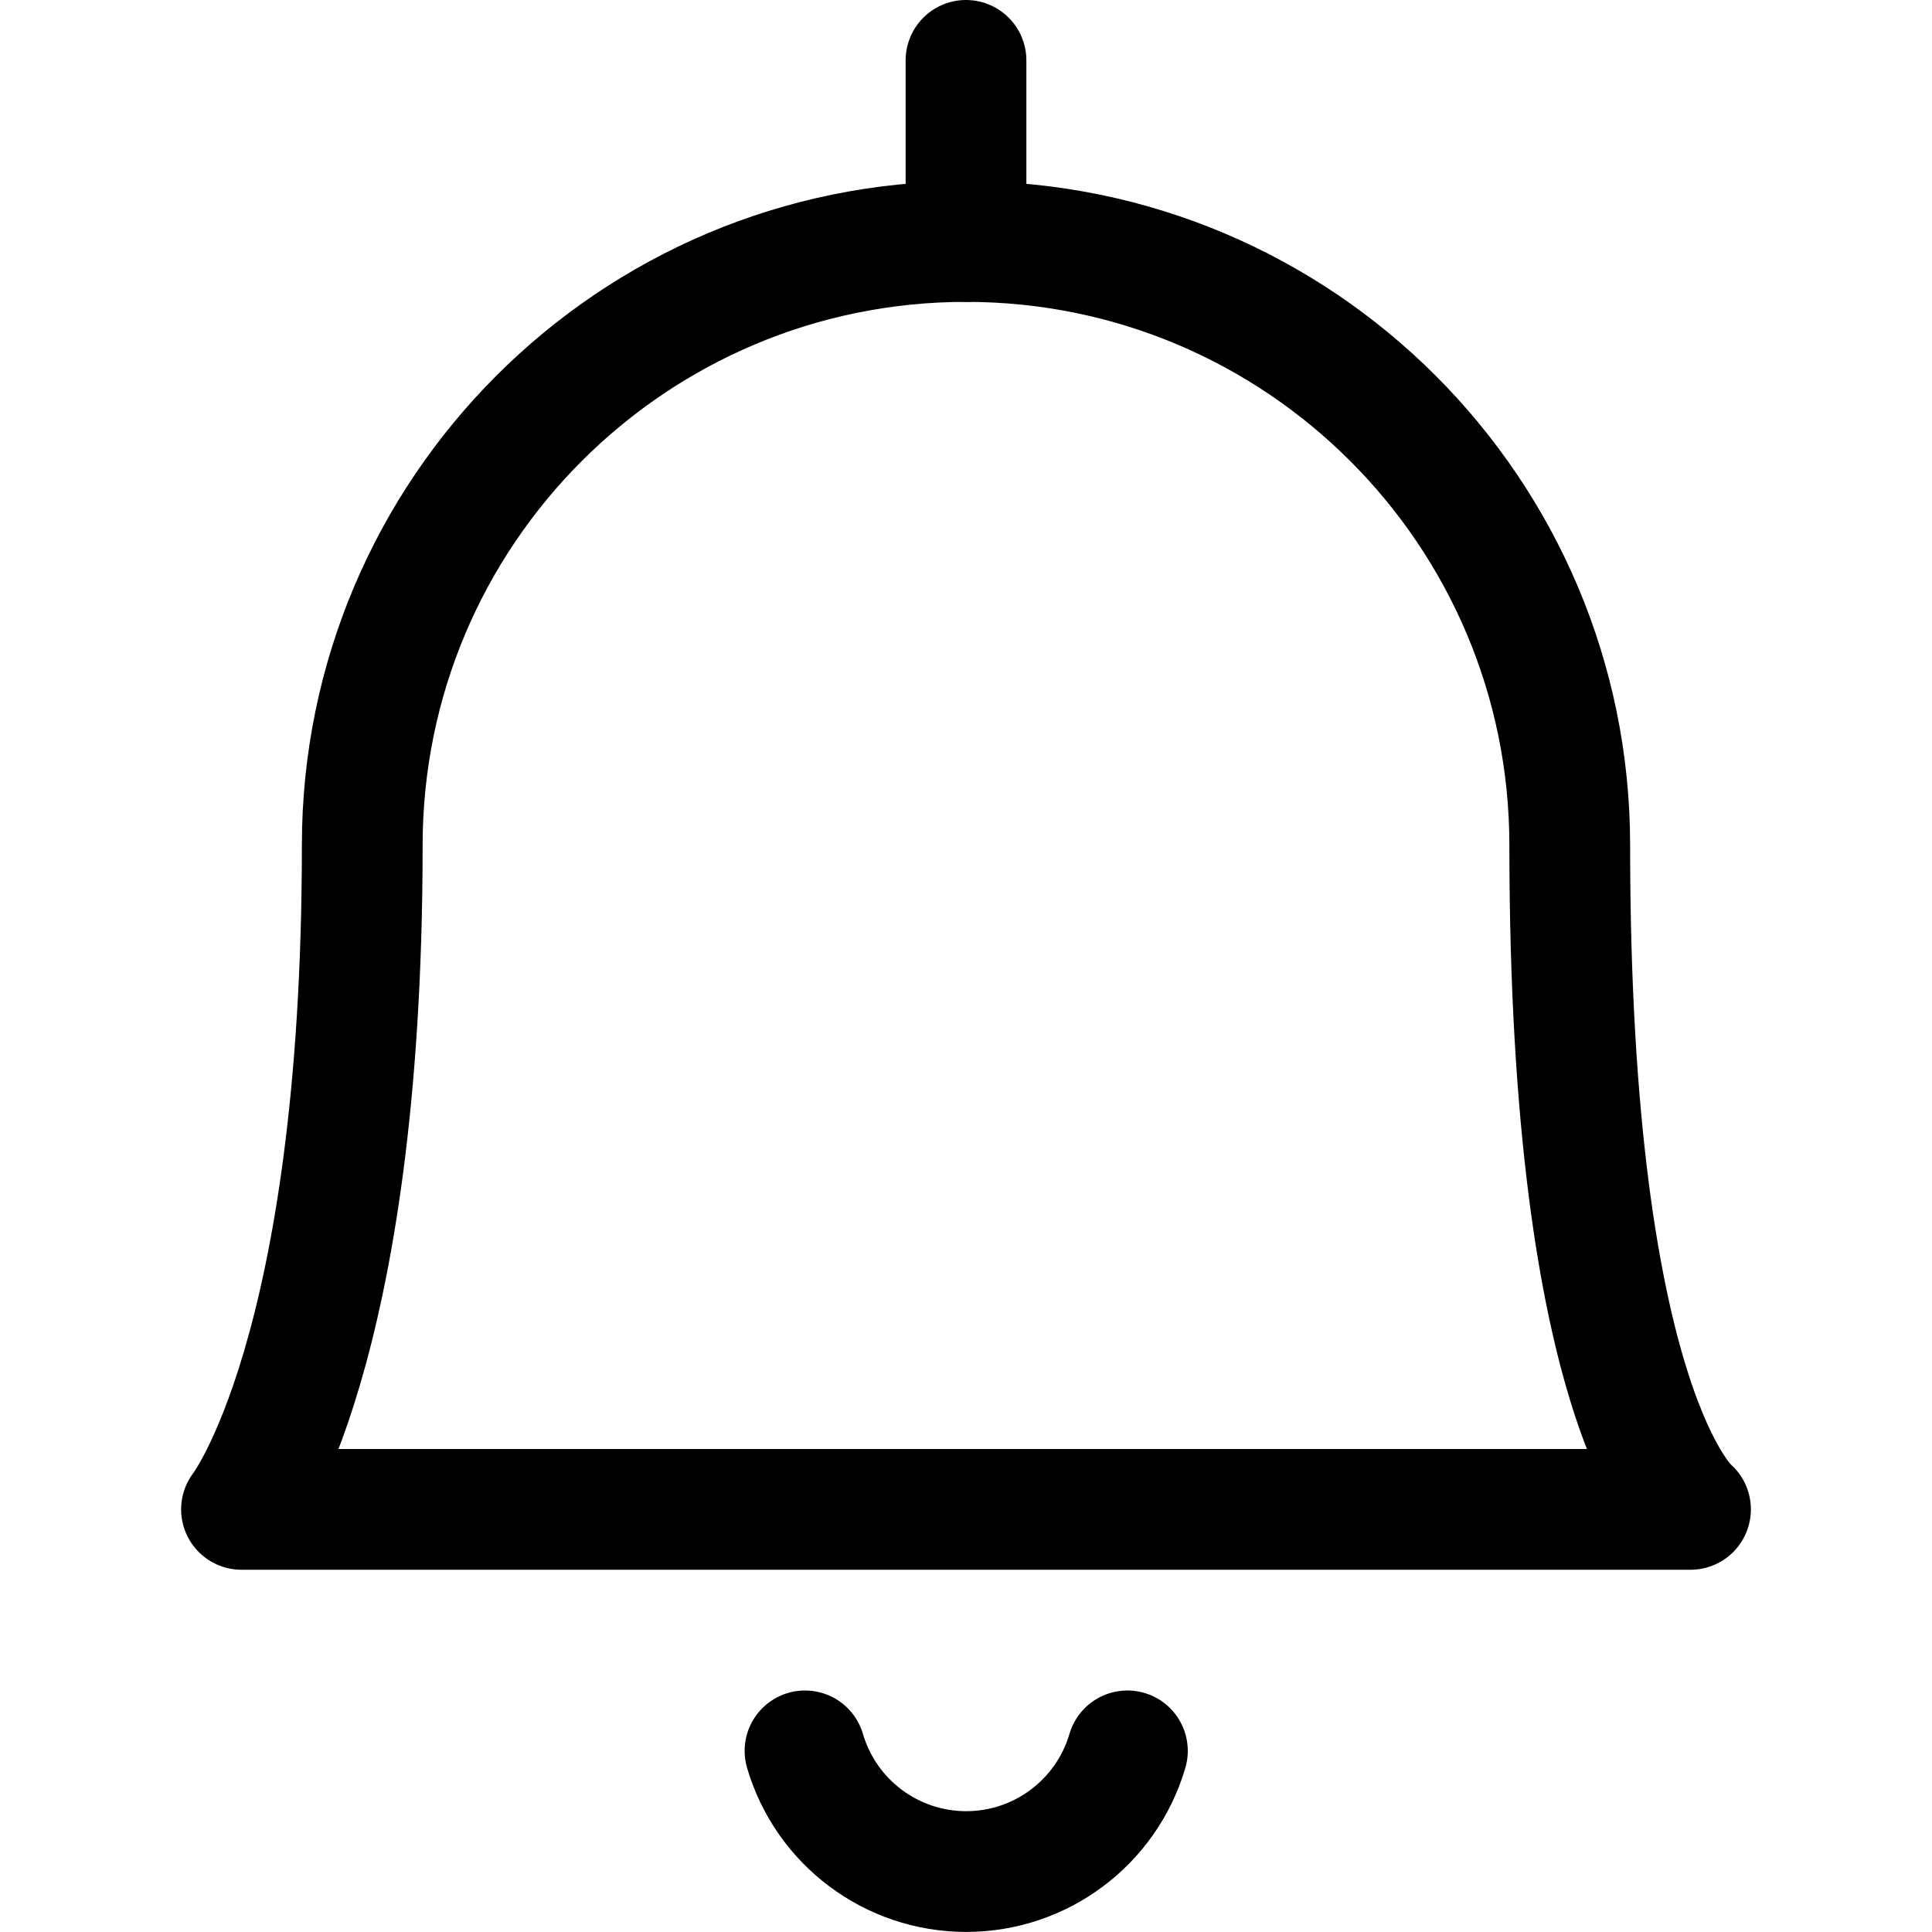
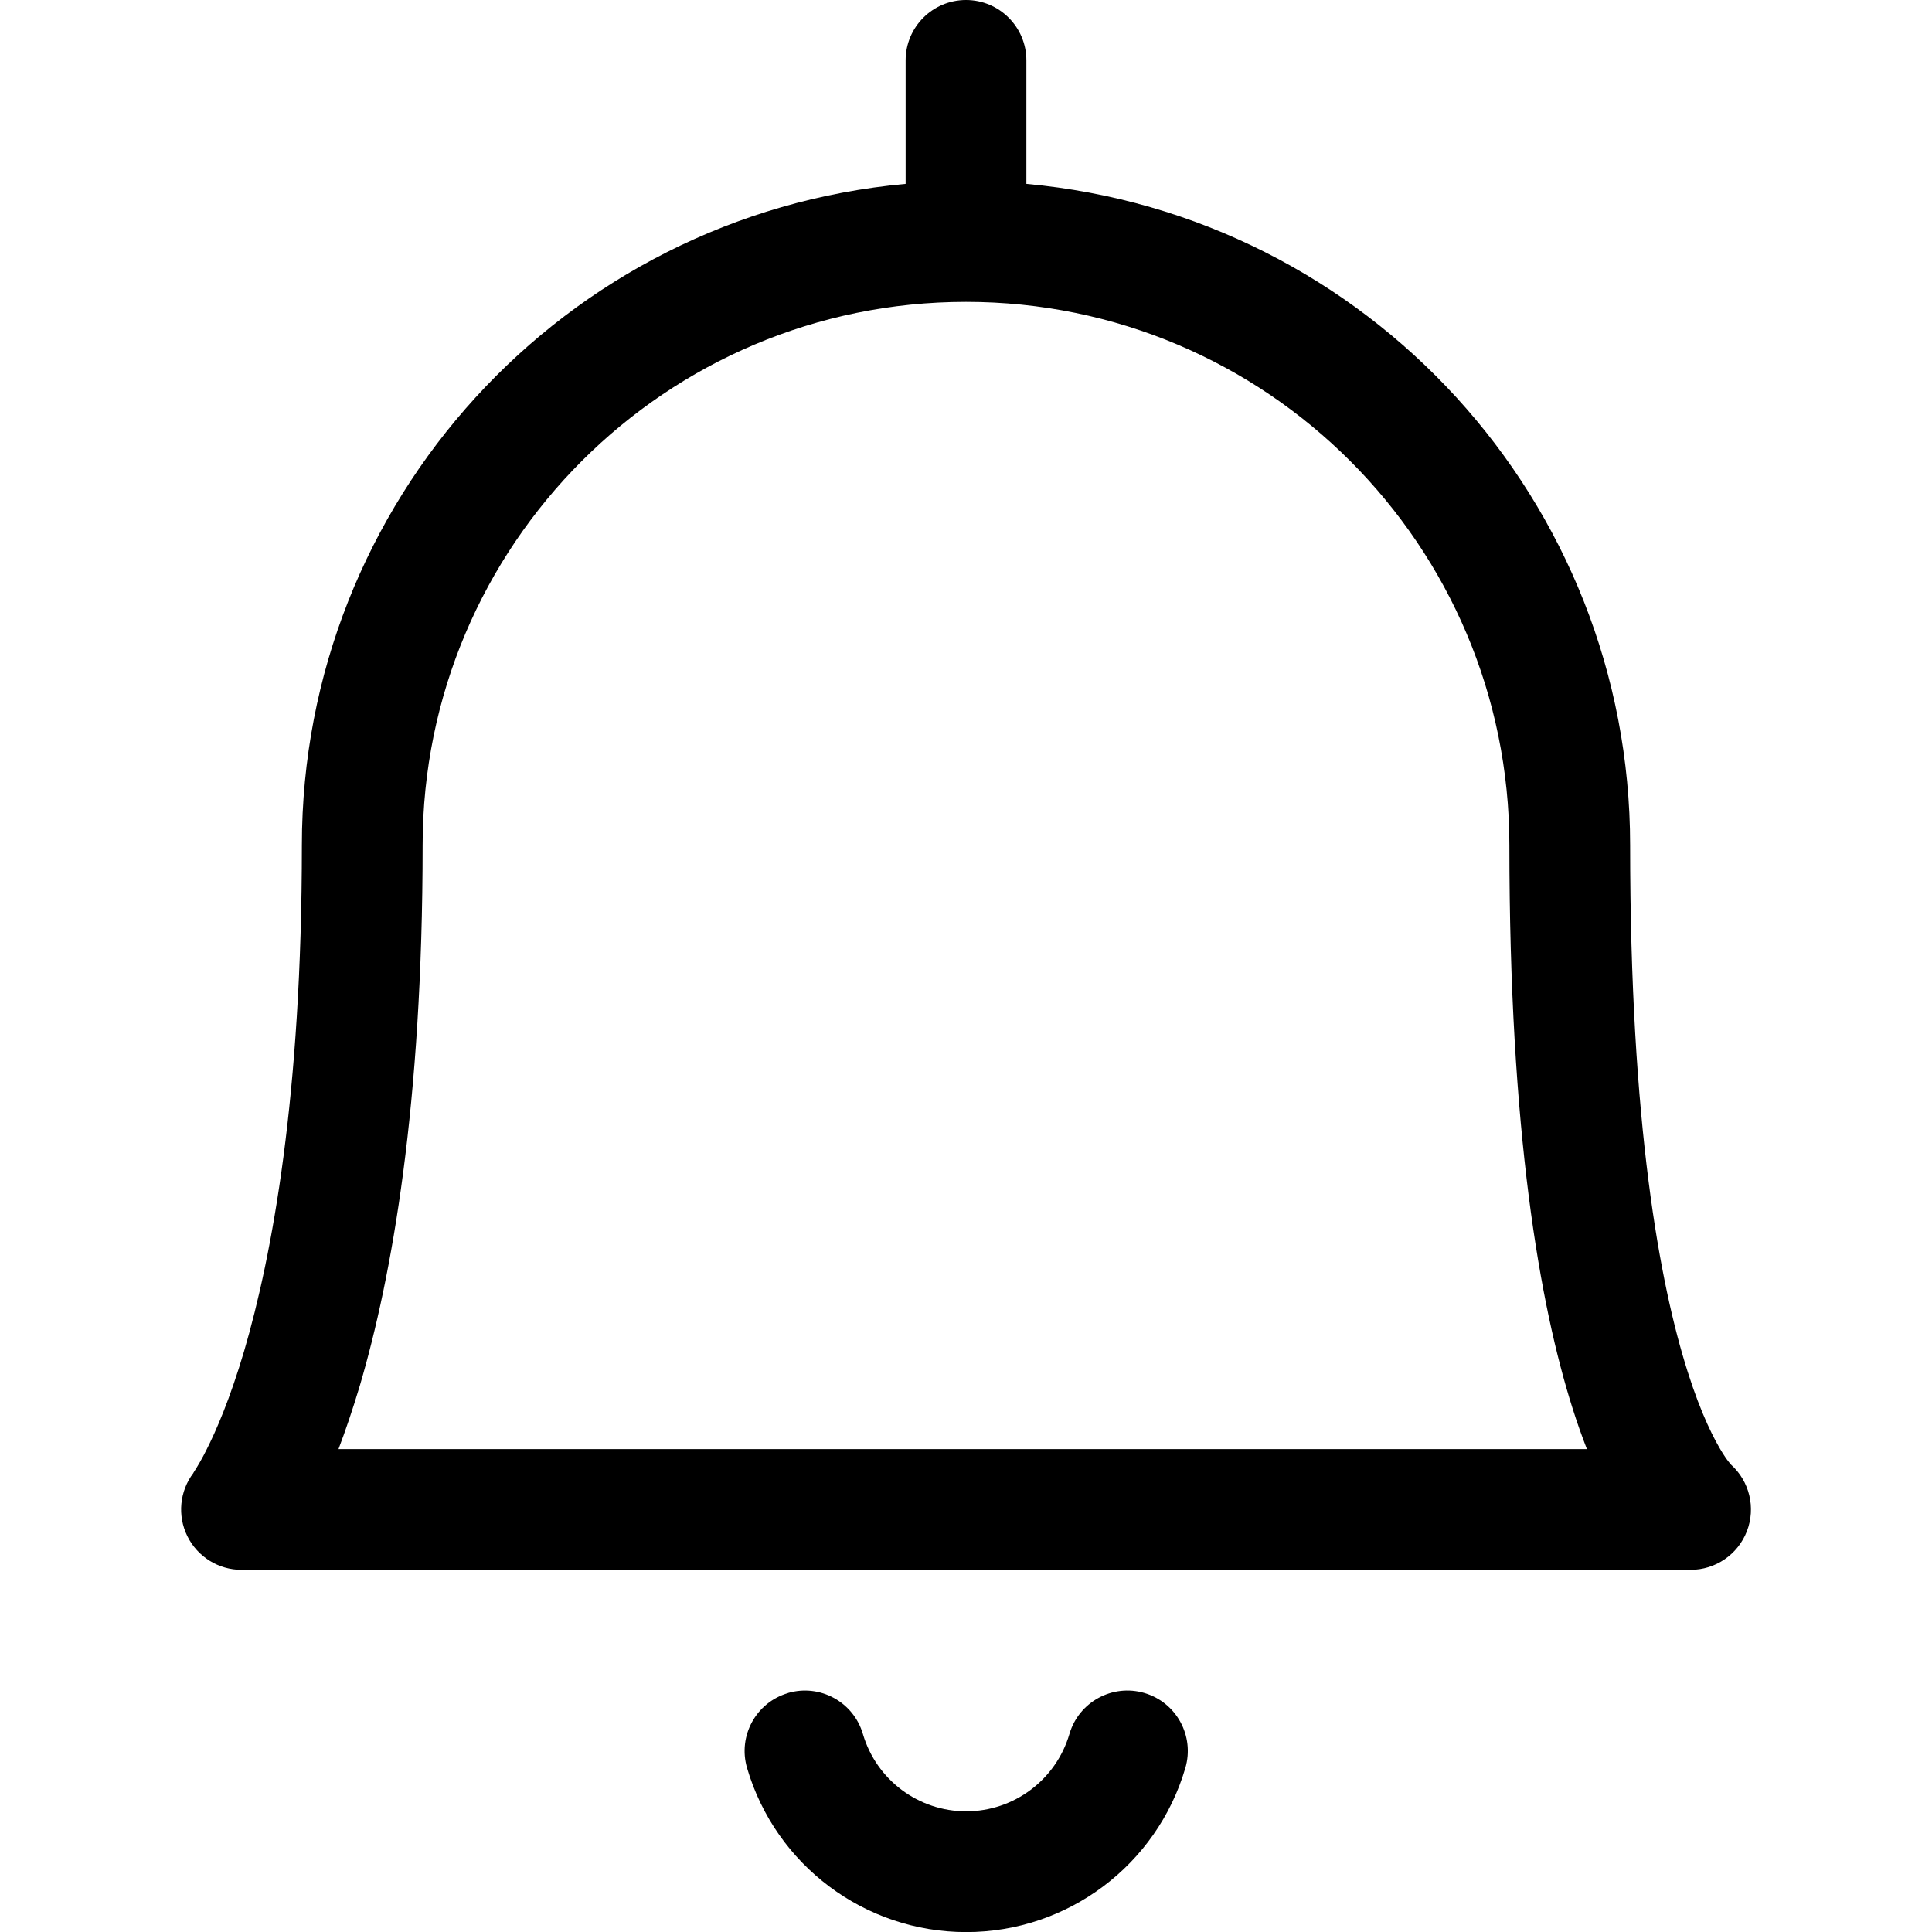
- <svg xmlns="http://www.w3.org/2000/svg" viewBox="0 0 24 24" fill="none">
-   <path d="M10 21.75a2.087 2.087 0 0 0 4.005 0M12 3V.75" stroke="#000" stroke-width="1.5" stroke-linecap="round" stroke-linejoin="round" />
-   <path clip-rule="evenodd" d="M12 3a7.5 7.5 0 0 1 7.5 7.5c0 7.046 1.5 8.25 1.5 8.25H3s1.5-1.916 1.5-8.25A7.5 7.5 0 0 1 12 3z" stroke="#000" stroke-width="1.5" stroke-linecap="round" stroke-linejoin="round" />
+ <svg xmlns="http://www.w3.org/2000/svg" viewBox="0 0 24 24">
+   <path fill-rule="evenodd" clip-rule="evenodd" d="M12 0a.75.75 0 0 1 .75.75v1.534a8.251 8.251 0 0 1 7.5 8.216c0 3.476.37 5.456.715 6.541.171.54.334.85.435 1.011.05.08.086.123.099.138l.003.003A.75.75 0 0 1 21 19.501H3a.75.75 0 0 1-.597-1.204v-.002a2.892 2.892 0 0 0 .16-.281c.12-.236.292-.63.468-1.225.35-1.19.719-3.18.719-6.289a8.251 8.251 0 0 1 7.5-8.216V.75A.75.75 0 0 1 12 0zm0 3.75a6.75 6.75 0 0 0-6.75 6.75c0 3.226-.382 5.361-.78 6.713-.09.3-.179.562-.265.788h15.508a8.25 8.25 0 0 1-.178-.506c-.406-1.28-.785-3.424-.785-6.995A6.75 6.75 0 0 0 12 3.75zM9.789 21.031a.75.75 0 0 1 .93.509 1.337 1.337 0 0 0 2.566 0 .75.75 0 1 1 1.44.422 2.837 2.837 0 0 1-5.445 0 .75.75 0 0 1 .509-.93z" />
</svg>
